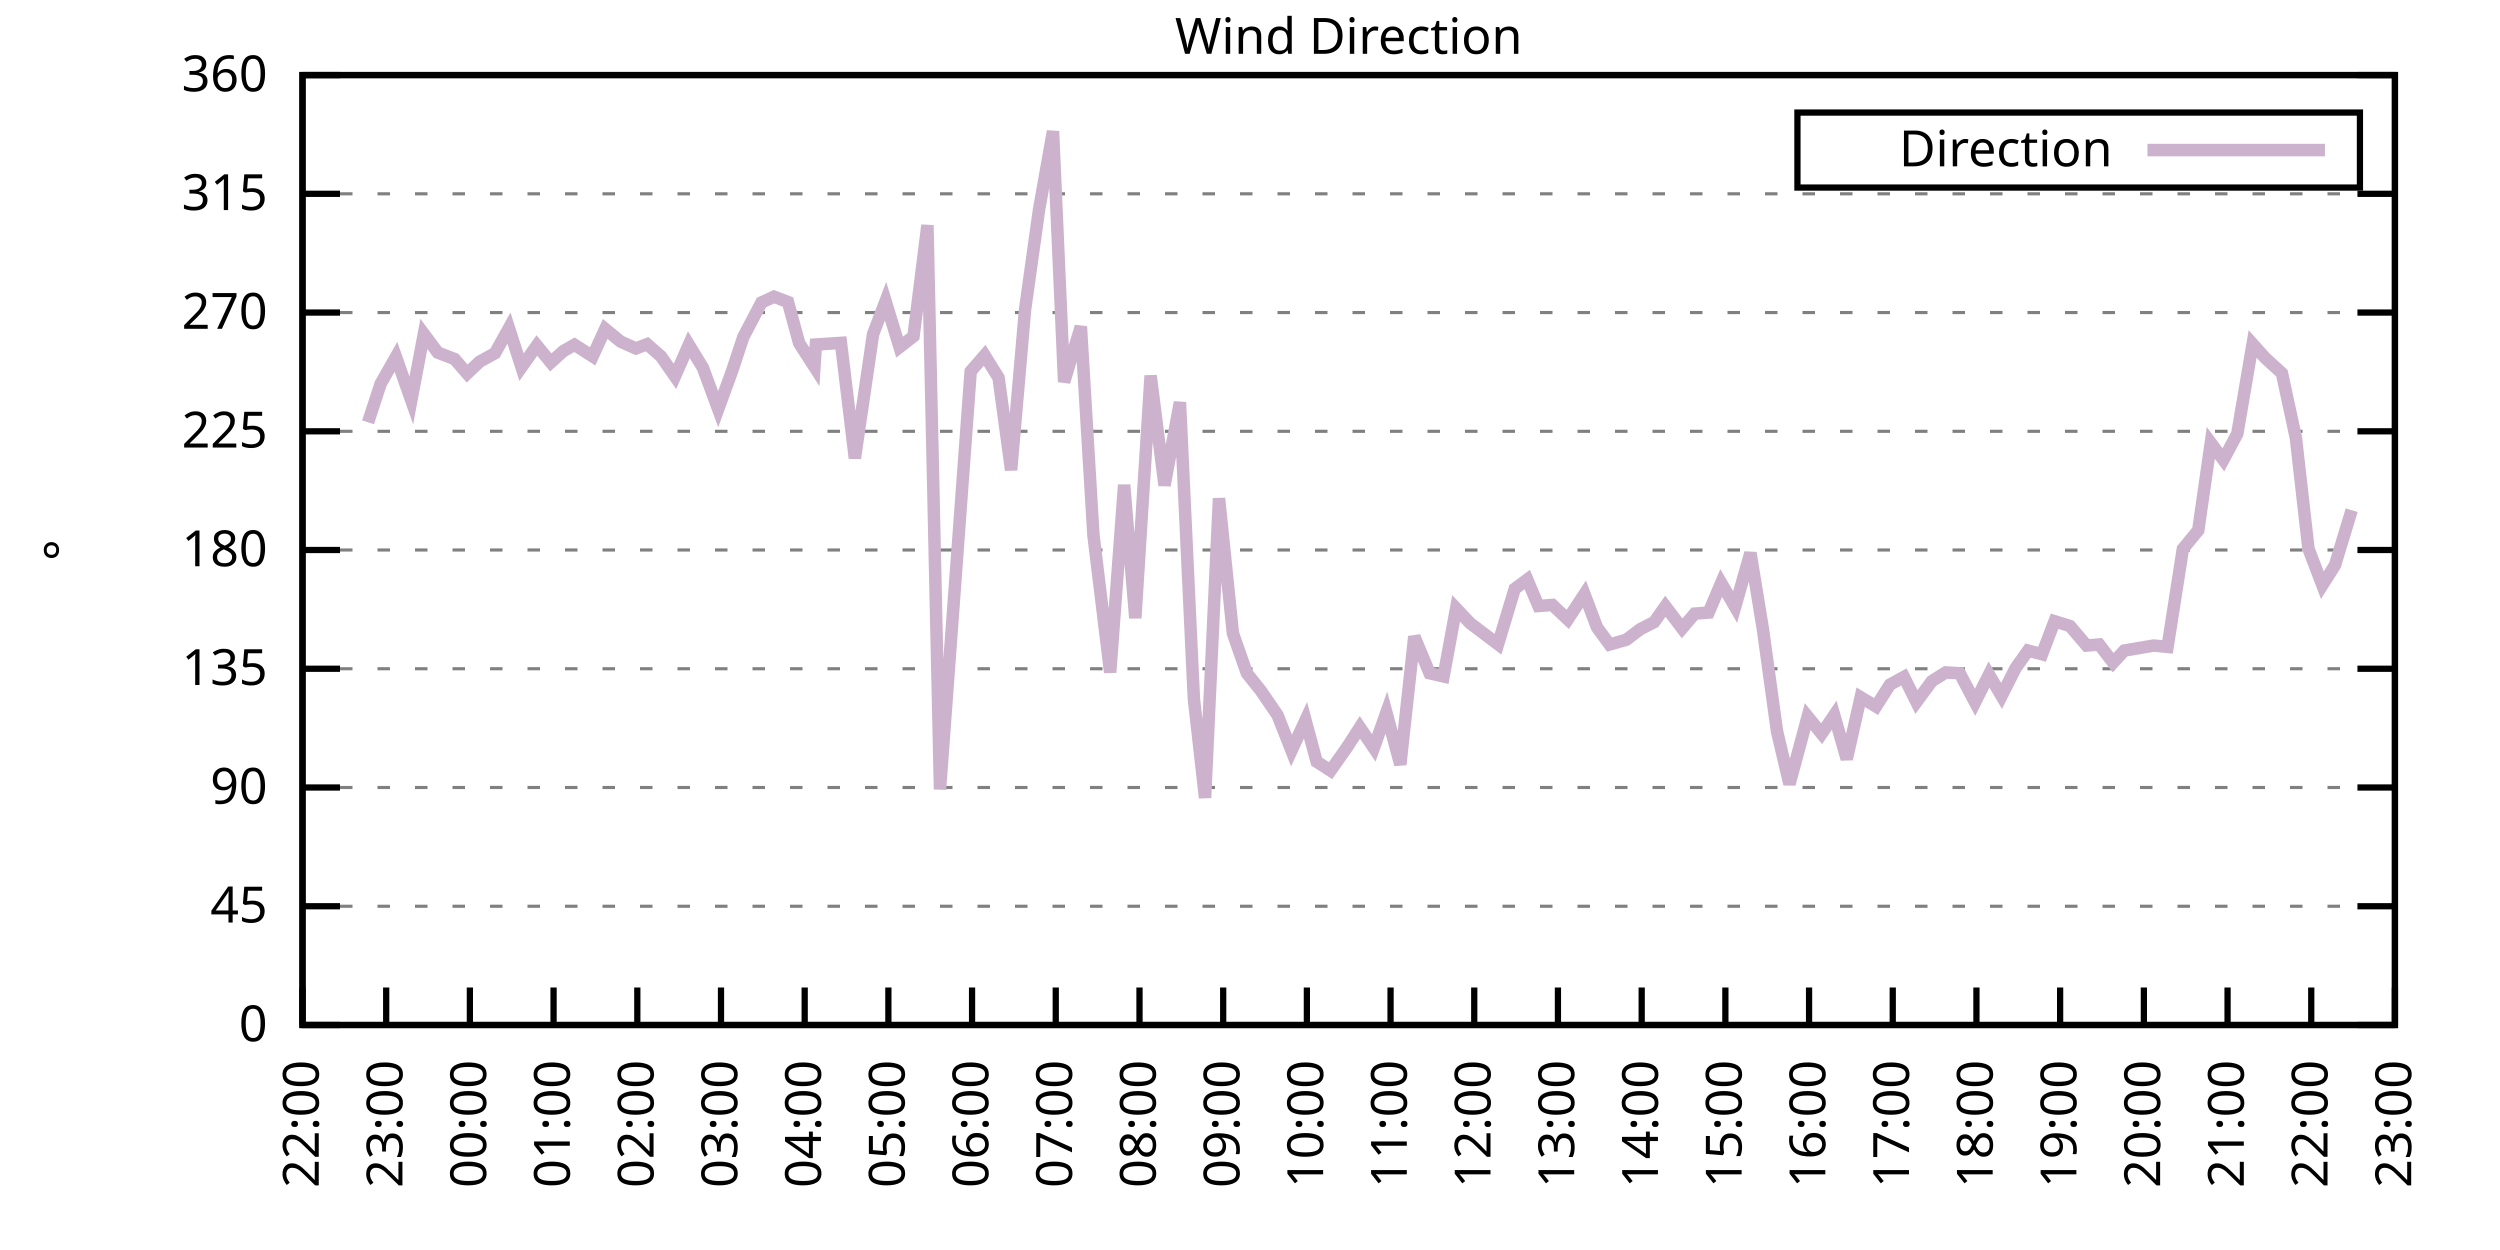
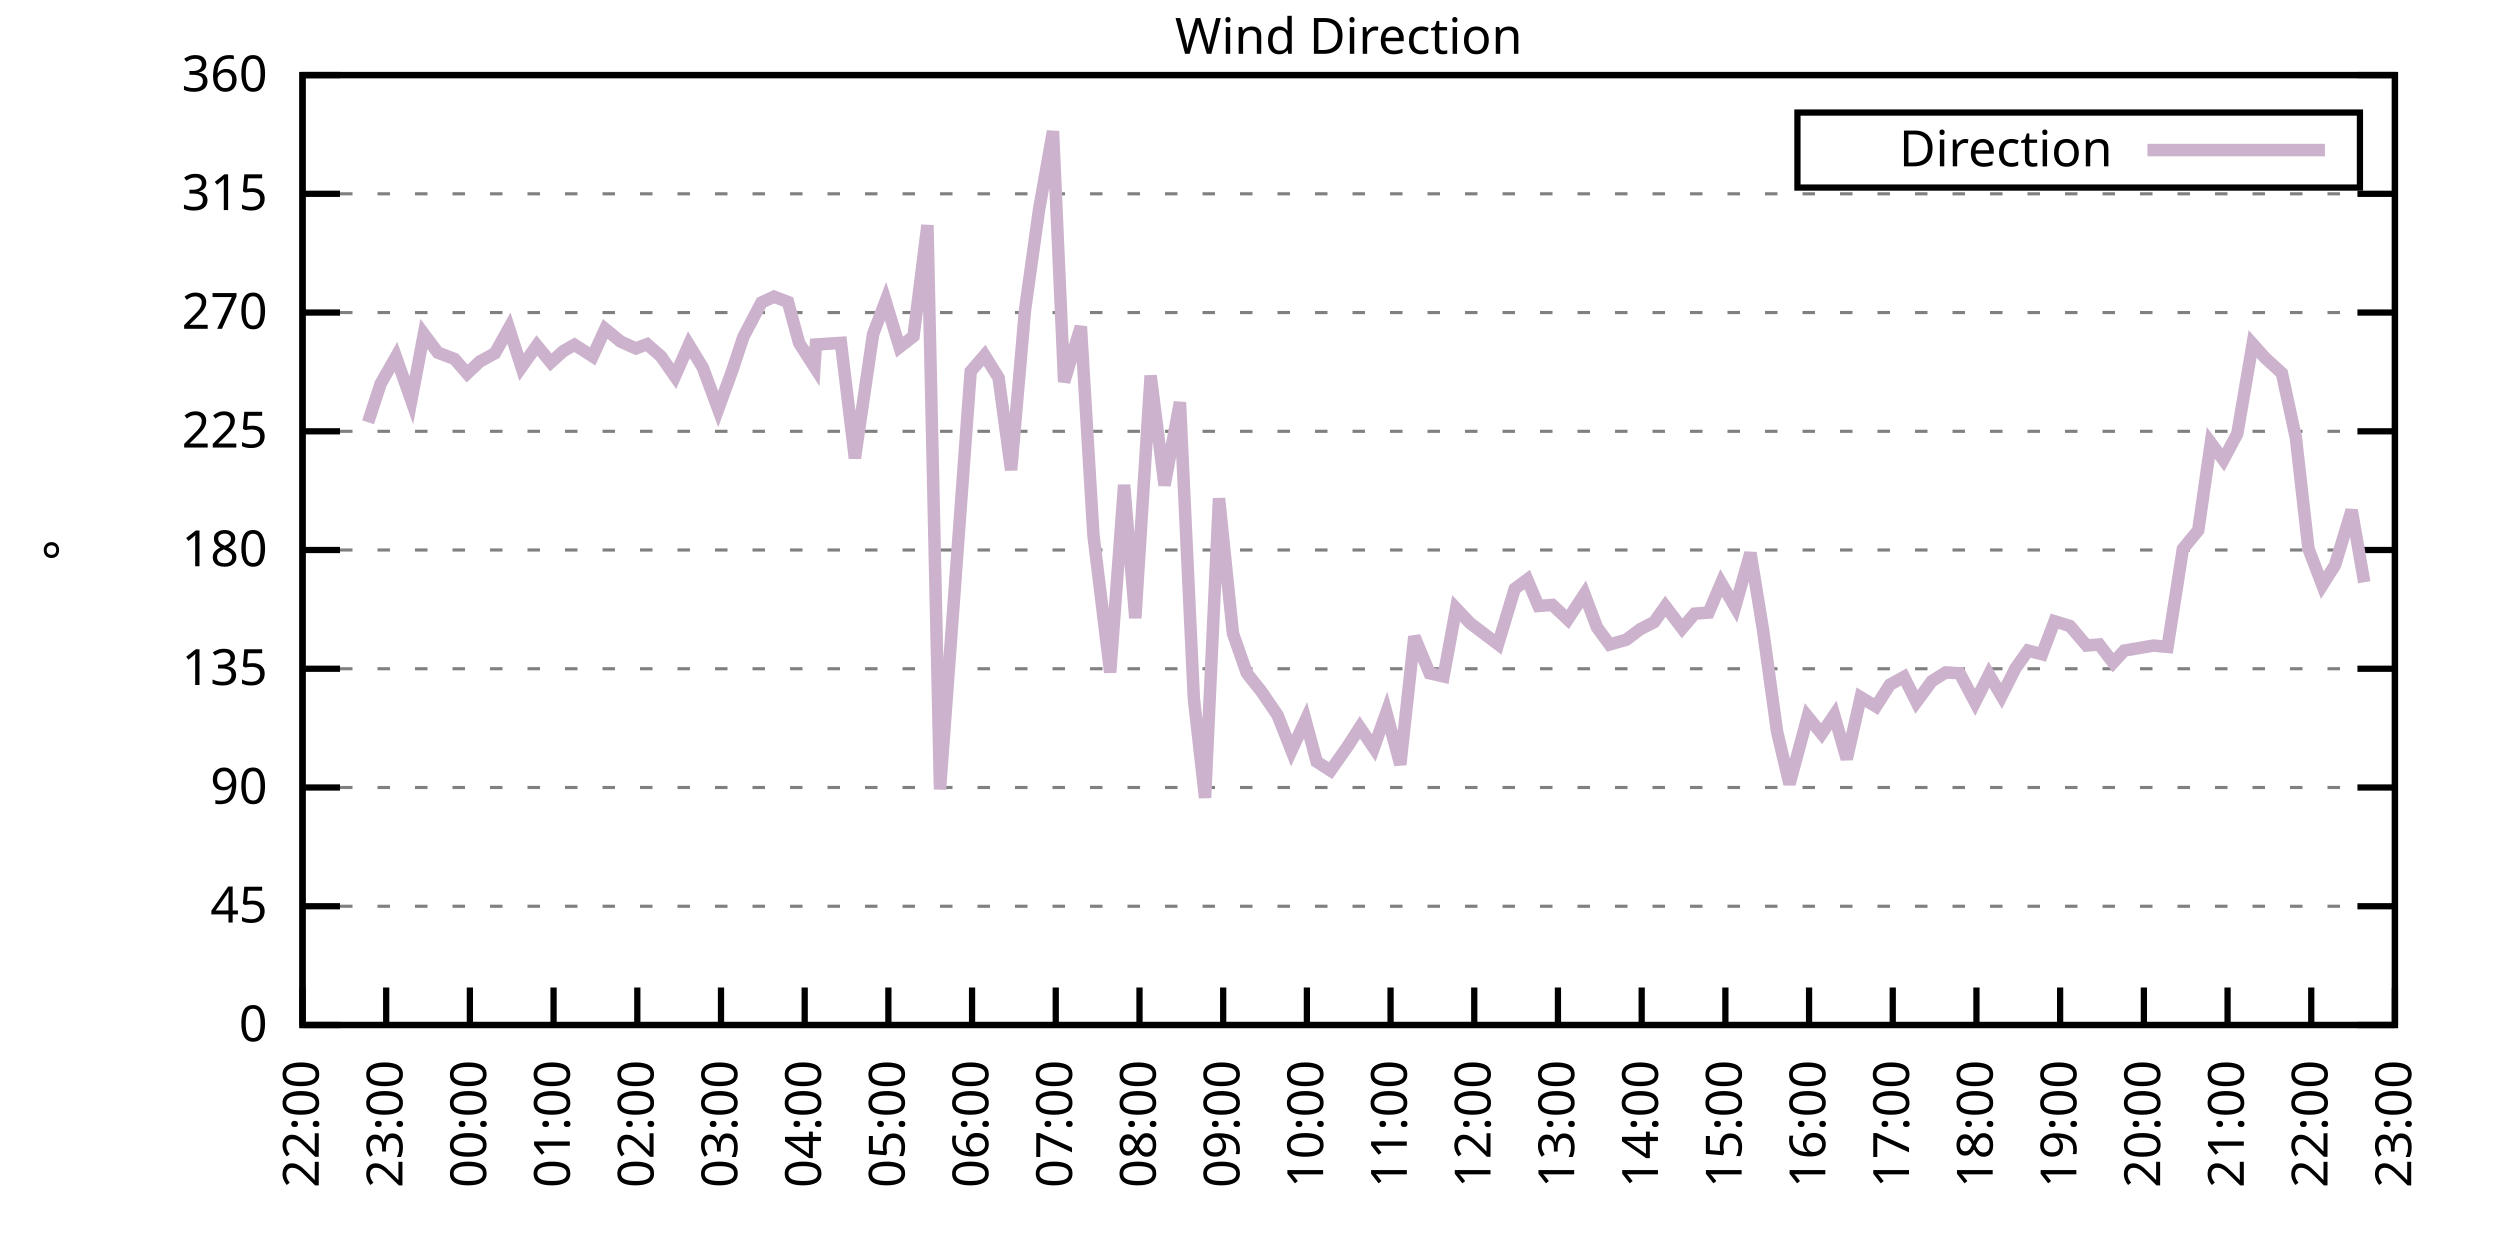
<svg xmlns="http://www.w3.org/2000/svg" xmlns:xlink="http://www.w3.org/1999/xlink" width="400" height="200" viewBox="0 0 400 200">
  <g id="gnuplot_canvas">
    <rect x="0" y="0" width="400" height="200" fill="none" />
    <defs>
      <circle id="gpDot" r="0.5" stroke-width="0.5" stroke="currentColor" />
      <path id="gpPt0" stroke-width="0.333" stroke="currentColor" d="M-1,0 h2 M0,-1 v2" />
      <path id="gpPt1" stroke-width="0.333" stroke="currentColor" d="M-1,-1 L1,1 M1,-1 L-1,1" />
      <path id="gpPt2" stroke-width="0.333" stroke="currentColor" d="M-1,0 L1,0 M0,-1 L0,1 M-1,-1 L1,1 M-1,1 L1,-1" />
      <rect id="gpPt3" stroke-width="0.333" stroke="currentColor" x="-1" y="-1" width="2" height="2" />
      <rect id="gpPt4" stroke-width="0.333" stroke="currentColor" fill="currentColor" x="-1" y="-1" width="2" height="2" />
      <circle id="gpPt5" stroke-width="0.333" stroke="currentColor" cx="0" cy="0" r="1" />
      <use xlink:href="#gpPt5" id="gpPt6" fill="currentColor" stroke="none" />
      <path id="gpPt7" stroke-width="0.333" stroke="currentColor" d="M0,-1.33 L-1.33,0.67 L1.33,0.67 z" />
      <use xlink:href="#gpPt7" id="gpPt8" fill="currentColor" stroke="none" />
      <use xlink:href="#gpPt7" id="gpPt9" stroke="currentColor" transform="rotate(180)" />
      <use xlink:href="#gpPt9" id="gpPt10" fill="currentColor" stroke="none" />
      <use xlink:href="#gpPt3" id="gpPt11" stroke="currentColor" transform="rotate(45)" />
      <use xlink:href="#gpPt11" id="gpPt12" fill="currentColor" stroke="none" />
      <path id="gpPt13" stroke-width="0.333" stroke="currentColor" d="M0,1.330 L1.265,0.411 L0.782,-1.067 L-0.782,-1.076 L-1.265,0.411 z" />
      <use xlink:href="#gpPt13" id="gpPt14" fill="currentColor" stroke="none" />
      <filter id="textbox" filterUnits="objectBoundingBox" x="0" y="0" height="1" width="1">
        <feFlood flood-color="white" flood-opacity="1" result="bgnd" />
        <feComposite in="SourceGraphic" in2="bgnd" operator="atop" />
      </filter>
      <filter id="greybox" filterUnits="objectBoundingBox" x="0" y="0" height="1" width="1">
        <feFlood flood-color="lightgrey" flood-opacity="1" result="grey" />
        <feComposite in="SourceGraphic" in2="grey" operator="atop" />
      </filter>
    </defs>
    <g fill="none" color="white" stroke="currentColor" stroke-width="1.00" stroke-linecap="butt" stroke-linejoin="miter">
</g>
    <g fill="none" color="black" stroke="currentColor" stroke-width="1.00" stroke-linecap="butt" stroke-linejoin="miter">
      <g stroke="none" shape-rendering="crispEdges">
        <polygon fill="rgb(255, 255, 255)" points="48.40,164.00 383.18,164.00 383.18,12.02 48.40,12.02 " />
      </g>
    </g>
    <g fill="none" color="black" stroke="currentColor" stroke-width="1.00" stroke-linecap="butt" stroke-linejoin="miter">
</g>
    <g fill="none" color="black" stroke="black" stroke-width="0.50" stroke-linecap="butt" stroke-linejoin="miter">
</g>
    <g fill="none" color="gray" stroke="currentColor" stroke-width="0.50" stroke-linecap="butt" stroke-linejoin="miter">
      <path stroke="gray" stroke-dasharray="2,4" class="gridline" d="M48.40,164.00 L383.19,164.00  " />
    </g>
    <g fill="none" color="gray" stroke="gray" stroke-width="1.00" stroke-linecap="butt" stroke-linejoin="miter">
</g>
    <g fill="none" color="black" stroke="currentColor" stroke-width="1.00" stroke-linecap="butt" stroke-linejoin="miter">
      <path stroke="black" d="M48.40,164.00 L54.40,164.00 M383.19,164.00 L377.19,164.00  " />
      <g transform="translate(42.80,166.60)" stroke="none" fill="black" font-family="Sans" font-size="8.00" text-anchor="end">
        <text>
          <tspan font-family="Sans"> 0</tspan>
        </text>
      </g>
    </g>
    <g fill="none" color="black" stroke="currentColor" stroke-width="1.00" stroke-linecap="butt" stroke-linejoin="miter">
</g>
    <g fill="none" color="black" stroke="black" stroke-width="0.50" stroke-linecap="butt" stroke-linejoin="miter">
</g>
    <g fill="none" color="gray" stroke="currentColor" stroke-width="0.50" stroke-linecap="butt" stroke-linejoin="miter">
      <path stroke="gray" stroke-dasharray="2,4" class="gridline" d="M48.40,145.00 L383.19,145.00  " />
    </g>
    <g fill="none" color="gray" stroke="gray" stroke-width="1.00" stroke-linecap="butt" stroke-linejoin="miter">
</g>
    <g fill="none" color="black" stroke="currentColor" stroke-width="1.00" stroke-linecap="butt" stroke-linejoin="miter">
      <path stroke="black" d="M48.40,145.00 L54.40,145.00 M383.19,145.00 L377.19,145.00  " />
      <g transform="translate(42.80,147.60)" stroke="none" fill="black" font-family="Sans" font-size="8.00" text-anchor="end">
        <text>
          <tspan font-family="Sans"> 45</tspan>
        </text>
      </g>
    </g>
    <g fill="none" color="black" stroke="currentColor" stroke-width="1.00" stroke-linecap="butt" stroke-linejoin="miter">
</g>
    <g fill="none" color="black" stroke="black" stroke-width="0.50" stroke-linecap="butt" stroke-linejoin="miter">
</g>
    <g fill="none" color="gray" stroke="currentColor" stroke-width="0.50" stroke-linecap="butt" stroke-linejoin="miter">
      <path stroke="gray" stroke-dasharray="2,4" class="gridline" d="M48.40,126.00 L383.19,126.00  " />
    </g>
    <g fill="none" color="gray" stroke="gray" stroke-width="1.00" stroke-linecap="butt" stroke-linejoin="miter">
</g>
    <g fill="none" color="black" stroke="currentColor" stroke-width="1.00" stroke-linecap="butt" stroke-linejoin="miter">
      <path stroke="black" d="M48.40,126.00 L54.40,126.00 M383.19,126.00 L377.19,126.00  " />
      <g transform="translate(42.80,128.60)" stroke="none" fill="black" font-family="Sans" font-size="8.00" text-anchor="end">
        <text>
          <tspan font-family="Sans"> 90</tspan>
        </text>
      </g>
    </g>
    <g fill="none" color="black" stroke="currentColor" stroke-width="1.00" stroke-linecap="butt" stroke-linejoin="miter">
</g>
    <g fill="none" color="black" stroke="black" stroke-width="0.50" stroke-linecap="butt" stroke-linejoin="miter">
</g>
    <g fill="none" color="gray" stroke="currentColor" stroke-width="0.50" stroke-linecap="butt" stroke-linejoin="miter">
      <path stroke="gray" stroke-dasharray="2,4" class="gridline" d="M48.40,107.00 L383.19,107.00  " />
    </g>
    <g fill="none" color="gray" stroke="gray" stroke-width="1.00" stroke-linecap="butt" stroke-linejoin="miter">
</g>
    <g fill="none" color="black" stroke="currentColor" stroke-width="1.00" stroke-linecap="butt" stroke-linejoin="miter">
      <path stroke="black" d="M48.40,107.00 L54.40,107.00 M383.19,107.00 L377.19,107.00  " />
      <g transform="translate(42.80,109.60)" stroke="none" fill="black" font-family="Sans" font-size="8.00" text-anchor="end">
        <text>
          <tspan font-family="Sans"> 135</tspan>
        </text>
      </g>
    </g>
    <g fill="none" color="black" stroke="currentColor" stroke-width="1.00" stroke-linecap="butt" stroke-linejoin="miter">
</g>
    <g fill="none" color="black" stroke="black" stroke-width="0.50" stroke-linecap="butt" stroke-linejoin="miter">
</g>
    <g fill="none" color="gray" stroke="currentColor" stroke-width="0.50" stroke-linecap="butt" stroke-linejoin="miter">
      <path stroke="gray" stroke-dasharray="2,4" class="gridline" d="M48.40,88.00 L383.19,88.00  " />
    </g>
    <g fill="none" color="gray" stroke="gray" stroke-width="1.00" stroke-linecap="butt" stroke-linejoin="miter">
</g>
    <g fill="none" color="black" stroke="currentColor" stroke-width="1.00" stroke-linecap="butt" stroke-linejoin="miter">
      <path stroke="black" d="M48.40,88.00 L54.40,88.00 M383.19,88.00 L377.19,88.00  " />
      <g transform="translate(42.80,90.60)" stroke="none" fill="black" font-family="Sans" font-size="8.00" text-anchor="end">
        <text>
          <tspan font-family="Sans"> 180</tspan>
        </text>
      </g>
    </g>
    <g fill="none" color="black" stroke="currentColor" stroke-width="1.00" stroke-linecap="butt" stroke-linejoin="miter">
</g>
    <g fill="none" color="black" stroke="black" stroke-width="0.50" stroke-linecap="butt" stroke-linejoin="miter">
</g>
    <g fill="none" color="gray" stroke="currentColor" stroke-width="0.50" stroke-linecap="butt" stroke-linejoin="miter">
      <path stroke="gray" stroke-dasharray="2,4" class="gridline" d="M48.40,69.01 L383.19,69.01  " />
    </g>
    <g fill="none" color="gray" stroke="gray" stroke-width="1.00" stroke-linecap="butt" stroke-linejoin="miter">
</g>
    <g fill="none" color="black" stroke="currentColor" stroke-width="1.00" stroke-linecap="butt" stroke-linejoin="miter">
      <path stroke="black" d="M48.40,69.01 L54.40,69.01 M383.19,69.01 L377.19,69.01  " />
      <g transform="translate(42.80,71.61)" stroke="none" fill="black" font-family="Sans" font-size="8.00" text-anchor="end">
        <text>
          <tspan font-family="Sans"> 225</tspan>
        </text>
      </g>
    </g>
    <g fill="none" color="black" stroke="currentColor" stroke-width="1.00" stroke-linecap="butt" stroke-linejoin="miter">
</g>
    <g fill="none" color="black" stroke="black" stroke-width="0.50" stroke-linecap="butt" stroke-linejoin="miter">
</g>
    <g fill="none" color="gray" stroke="currentColor" stroke-width="0.50" stroke-linecap="butt" stroke-linejoin="miter">
      <path stroke="gray" stroke-dasharray="2,4" class="gridline" d="M48.40,50.01 L383.19,50.01  " />
    </g>
    <g fill="none" color="gray" stroke="gray" stroke-width="1.00" stroke-linecap="butt" stroke-linejoin="miter">
</g>
    <g fill="none" color="black" stroke="currentColor" stroke-width="1.00" stroke-linecap="butt" stroke-linejoin="miter">
      <path stroke="black" d="M48.40,50.01 L54.40,50.01 M383.19,50.01 L377.19,50.01  " />
      <g transform="translate(42.80,52.61)" stroke="none" fill="black" font-family="Sans" font-size="8.00" text-anchor="end">
        <text>
          <tspan font-family="Sans"> 270</tspan>
        </text>
      </g>
    </g>
    <g fill="none" color="black" stroke="currentColor" stroke-width="1.00" stroke-linecap="butt" stroke-linejoin="miter">
</g>
    <g fill="none" color="black" stroke="black" stroke-width="0.50" stroke-linecap="butt" stroke-linejoin="miter">
</g>
    <g fill="none" color="gray" stroke="currentColor" stroke-width="0.50" stroke-linecap="butt" stroke-linejoin="miter">
      <path stroke="gray" stroke-dasharray="2,4" class="gridline" d="M48.40,31.01 L383.19,31.01  " />
    </g>
    <g fill="none" color="gray" stroke="gray" stroke-width="1.00" stroke-linecap="butt" stroke-linejoin="miter">
</g>
    <g fill="none" color="black" stroke="currentColor" stroke-width="1.00" stroke-linecap="butt" stroke-linejoin="miter">
      <path stroke="black" d="M48.40,31.01 L54.40,31.01 M383.19,31.01 L377.19,31.01  " />
      <g transform="translate(42.80,33.61)" stroke="none" fill="black" font-family="Sans" font-size="8.00" text-anchor="end">
        <text>
          <tspan font-family="Sans"> 315</tspan>
        </text>
      </g>
    </g>
    <g fill="none" color="black" stroke="currentColor" stroke-width="1.00" stroke-linecap="butt" stroke-linejoin="miter">
</g>
    <g fill="none" color="black" stroke="black" stroke-width="0.50" stroke-linecap="butt" stroke-linejoin="miter">
</g>
    <g fill="none" color="gray" stroke="currentColor" stroke-width="0.50" stroke-linecap="butt" stroke-linejoin="miter">
      <path stroke="gray" stroke-dasharray="2,4" class="gridline" d="M48.40,12.01 L383.19,12.01  " />
    </g>
    <g fill="none" color="gray" stroke="gray" stroke-width="1.00" stroke-linecap="butt" stroke-linejoin="miter">
</g>
    <g fill="none" color="black" stroke="currentColor" stroke-width="1.00" stroke-linecap="butt" stroke-linejoin="miter">
      <path stroke="black" d="M48.40,12.01 L54.40,12.01 M383.19,12.01 L377.19,12.01  " />
      <g transform="translate(42.80,14.61)" stroke="none" fill="black" font-family="Sans" font-size="8.00" text-anchor="end">
        <text>
          <tspan font-family="Sans"> 360</tspan>
        </text>
      </g>
    </g>
    <g fill="none" color="black" stroke="currentColor" stroke-width="1.00" stroke-linecap="butt" stroke-linejoin="miter">
      <path stroke="black" d="M48.40,164.00 L48.40,158.00  " />
      <g transform="translate(51.00,169.60) rotate(270.00)" stroke="none" fill="black" font-family="Sans" font-size="8.00" text-anchor="end">
        <text>
          <tspan font-family="Sans">22:00</tspan>
        </text>
      </g>
    </g>
    <g fill="none" color="black" stroke="currentColor" stroke-width="1.00" stroke-linecap="butt" stroke-linejoin="miter">
      <path stroke="black" d="M61.79,164.00 L61.79,158.00  " />
      <g transform="translate(64.39,169.60) rotate(270.00)" stroke="none" fill="black" font-family="Sans" font-size="8.00" text-anchor="end">
        <text>
          <tspan font-family="Sans">23:00</tspan>
        </text>
      </g>
    </g>
    <g fill="none" color="black" stroke="currentColor" stroke-width="1.00" stroke-linecap="butt" stroke-linejoin="miter">
      <path stroke="black" d="M75.18,164.00 L75.18,158.00  " />
      <g transform="translate(77.78,169.60) rotate(270.00)" stroke="none" fill="black" font-family="Sans" font-size="8.00" text-anchor="end">
        <text>
          <tspan font-family="Sans">00:00</tspan>
        </text>
      </g>
    </g>
    <g fill="none" color="black" stroke="currentColor" stroke-width="1.00" stroke-linecap="butt" stroke-linejoin="miter">
      <path stroke="black" d="M88.57,164.00 L88.57,158.00  " />
      <g transform="translate(91.17,169.60) rotate(270.00)" stroke="none" fill="black" font-family="Sans" font-size="8.00" text-anchor="end">
        <text>
          <tspan font-family="Sans">01:00</tspan>
        </text>
      </g>
    </g>
    <g fill="none" color="black" stroke="currentColor" stroke-width="1.00" stroke-linecap="butt" stroke-linejoin="miter">
      <path stroke="black" d="M101.97,164.00 L101.97,158.00  " />
      <g transform="translate(104.57,169.60) rotate(270.00)" stroke="none" fill="black" font-family="Sans" font-size="8.00" text-anchor="end">
        <text>
          <tspan font-family="Sans">02:00</tspan>
        </text>
      </g>
    </g>
    <g fill="none" color="black" stroke="currentColor" stroke-width="1.00" stroke-linecap="butt" stroke-linejoin="miter">
      <path stroke="black" d="M115.36,164.00 L115.36,158.00  " />
      <g transform="translate(117.96,169.60) rotate(270.00)" stroke="none" fill="black" font-family="Sans" font-size="8.00" text-anchor="end">
        <text>
          <tspan font-family="Sans">03:00</tspan>
        </text>
      </g>
    </g>
    <g fill="none" color="black" stroke="currentColor" stroke-width="1.00" stroke-linecap="butt" stroke-linejoin="miter">
      <path stroke="black" d="M128.75,164.00 L128.75,158.00  " />
      <g transform="translate(131.35,169.60) rotate(270.00)" stroke="none" fill="black" font-family="Sans" font-size="8.00" text-anchor="end">
        <text>
          <tspan font-family="Sans">04:00</tspan>
        </text>
      </g>
    </g>
    <g fill="none" color="black" stroke="currentColor" stroke-width="1.00" stroke-linecap="butt" stroke-linejoin="miter">
      <path stroke="black" d="M142.14,164.00 L142.14,158.00  " />
      <g transform="translate(144.74,169.60) rotate(270.00)" stroke="none" fill="black" font-family="Sans" font-size="8.00" text-anchor="end">
        <text>
          <tspan font-family="Sans">05:00</tspan>
        </text>
      </g>
    </g>
    <g fill="none" color="black" stroke="currentColor" stroke-width="1.00" stroke-linecap="butt" stroke-linejoin="miter">
      <path stroke="black" d="M155.53,164.00 L155.53,158.00  " />
      <g transform="translate(158.13,169.60) rotate(270.00)" stroke="none" fill="black" font-family="Sans" font-size="8.00" text-anchor="end">
        <text>
          <tspan font-family="Sans">06:00</tspan>
        </text>
      </g>
    </g>
    <g fill="none" color="black" stroke="currentColor" stroke-width="1.00" stroke-linecap="butt" stroke-linejoin="miter">
      <path stroke="black" d="M168.92,164.00 L168.92,158.00  " />
      <g transform="translate(171.52,169.60) rotate(270.00)" stroke="none" fill="black" font-family="Sans" font-size="8.00" text-anchor="end">
        <text>
          <tspan font-family="Sans">07:00</tspan>
        </text>
      </g>
    </g>
    <g fill="none" color="black" stroke="currentColor" stroke-width="1.00" stroke-linecap="butt" stroke-linejoin="miter">
      <path stroke="black" d="M182.32,164.00 L182.32,158.00  " />
      <g transform="translate(184.92,169.60) rotate(270.00)" stroke="none" fill="black" font-family="Sans" font-size="8.00" text-anchor="end">
        <text>
          <tspan font-family="Sans">08:00</tspan>
        </text>
      </g>
    </g>
    <g fill="none" color="black" stroke="currentColor" stroke-width="1.00" stroke-linecap="butt" stroke-linejoin="miter">
      <path stroke="black" d="M195.71,164.00 L195.71,158.00  " />
      <g transform="translate(198.31,169.60) rotate(270.00)" stroke="none" fill="black" font-family="Sans" font-size="8.00" text-anchor="end">
        <text>
          <tspan font-family="Sans">09:00</tspan>
        </text>
      </g>
    </g>
    <g fill="none" color="black" stroke="currentColor" stroke-width="1.00" stroke-linecap="butt" stroke-linejoin="miter">
      <path stroke="black" d="M209.10,164.00 L209.10,158.00  " />
      <g transform="translate(211.70,169.60) rotate(270.00)" stroke="none" fill="black" font-family="Sans" font-size="8.00" text-anchor="end">
        <text>
          <tspan font-family="Sans">10:00</tspan>
        </text>
      </g>
    </g>
    <g fill="none" color="black" stroke="currentColor" stroke-width="1.00" stroke-linecap="butt" stroke-linejoin="miter">
      <path stroke="black" d="M222.49,164.00 L222.49,158.00  " />
      <g transform="translate(225.09,169.60) rotate(270.00)" stroke="none" fill="black" font-family="Sans" font-size="8.00" text-anchor="end">
        <text>
          <tspan font-family="Sans">11:00</tspan>
        </text>
      </g>
    </g>
    <g fill="none" color="black" stroke="currentColor" stroke-width="1.00" stroke-linecap="butt" stroke-linejoin="miter">
      <path stroke="black" d="M235.88,164.00 L235.88,158.00  " />
      <g transform="translate(238.48,169.60) rotate(270.00)" stroke="none" fill="black" font-family="Sans" font-size="8.00" text-anchor="end">
        <text>
          <tspan font-family="Sans">12:00</tspan>
        </text>
      </g>
    </g>
    <g fill="none" color="black" stroke="currentColor" stroke-width="1.00" stroke-linecap="butt" stroke-linejoin="miter">
      <path stroke="black" d="M249.27,164.00 L249.27,158.00  " />
      <g transform="translate(251.87,169.60) rotate(270.00)" stroke="none" fill="black" font-family="Sans" font-size="8.00" text-anchor="end">
        <text>
          <tspan font-family="Sans">13:00</tspan>
        </text>
      </g>
    </g>
    <g fill="none" color="black" stroke="currentColor" stroke-width="1.00" stroke-linecap="butt" stroke-linejoin="miter">
      <path stroke="black" d="M262.67,164.00 L262.67,158.00  " />
      <g transform="translate(265.27,169.60) rotate(270.00)" stroke="none" fill="black" font-family="Sans" font-size="8.00" text-anchor="end">
        <text>
          <tspan font-family="Sans">14:00</tspan>
        </text>
      </g>
    </g>
    <g fill="none" color="black" stroke="currentColor" stroke-width="1.00" stroke-linecap="butt" stroke-linejoin="miter">
      <path stroke="black" d="M276.06,164.00 L276.06,158.00  " />
      <g transform="translate(278.66,169.60) rotate(270.00)" stroke="none" fill="black" font-family="Sans" font-size="8.00" text-anchor="end">
        <text>
          <tspan font-family="Sans">15:00</tspan>
        </text>
      </g>
    </g>
    <g fill="none" color="black" stroke="currentColor" stroke-width="1.00" stroke-linecap="butt" stroke-linejoin="miter">
      <path stroke="black" d="M289.45,164.00 L289.45,158.00  " />
      <g transform="translate(292.05,169.60) rotate(270.00)" stroke="none" fill="black" font-family="Sans" font-size="8.00" text-anchor="end">
        <text>
          <tspan font-family="Sans">16:00</tspan>
        </text>
      </g>
    </g>
    <g fill="none" color="black" stroke="currentColor" stroke-width="1.00" stroke-linecap="butt" stroke-linejoin="miter">
      <path stroke="black" d="M302.84,164.00 L302.84,158.00  " />
      <g transform="translate(305.44,169.60) rotate(270.00)" stroke="none" fill="black" font-family="Sans" font-size="8.00" text-anchor="end">
        <text>
          <tspan font-family="Sans">17:00</tspan>
        </text>
      </g>
    </g>
    <g fill="none" color="black" stroke="currentColor" stroke-width="1.00" stroke-linecap="butt" stroke-linejoin="miter">
      <path stroke="black" d="M316.23,164.00 L316.23,158.00  " />
      <g transform="translate(318.83,169.60) rotate(270.00)" stroke="none" fill="black" font-family="Sans" font-size="8.00" text-anchor="end">
        <text>
          <tspan font-family="Sans">18:00</tspan>
        </text>
      </g>
    </g>
    <g fill="none" color="black" stroke="currentColor" stroke-width="1.00" stroke-linecap="butt" stroke-linejoin="miter">
      <path stroke="black" d="M329.62,164.00 L329.62,158.00  " />
      <g transform="translate(332.22,169.60) rotate(270.00)" stroke="none" fill="black" font-family="Sans" font-size="8.00" text-anchor="end">
        <text>
          <tspan font-family="Sans">19:00</tspan>
        </text>
      </g>
    </g>
    <g fill="none" color="black" stroke="currentColor" stroke-width="1.00" stroke-linecap="butt" stroke-linejoin="miter">
      <path stroke="black" d="M343.02,164.00 L343.02,158.00  " />
      <g transform="translate(345.62,169.60) rotate(270.00)" stroke="none" fill="black" font-family="Sans" font-size="8.00" text-anchor="end">
        <text>
          <tspan font-family="Sans">20:00</tspan>
        </text>
      </g>
    </g>
    <g fill="none" color="black" stroke="currentColor" stroke-width="1.00" stroke-linecap="butt" stroke-linejoin="miter">
      <path stroke="black" d="M356.41,164.00 L356.41,158.00  " />
      <g transform="translate(359.01,169.60) rotate(270.00)" stroke="none" fill="black" font-family="Sans" font-size="8.00" text-anchor="end">
        <text>
          <tspan font-family="Sans">21:00</tspan>
        </text>
      </g>
    </g>
    <g fill="none" color="black" stroke="currentColor" stroke-width="1.00" stroke-linecap="butt" stroke-linejoin="miter">
      <path stroke="black" d="M369.80,164.00 L369.80,158.00  " />
      <g transform="translate(372.40,169.60) rotate(270.00)" stroke="none" fill="black" font-family="Sans" font-size="8.00" text-anchor="end">
        <text>
          <tspan font-family="Sans">22:00</tspan>
        </text>
      </g>
    </g>
    <g fill="none" color="black" stroke="currentColor" stroke-width="1.00" stroke-linecap="butt" stroke-linejoin="miter">
      <path stroke="black" d="M383.19,164.00 L383.19,158.00  " />
      <g transform="translate(385.79,169.60) rotate(270.00)" stroke="none" fill="black" font-family="Sans" font-size="8.00" text-anchor="end">
        <text>
          <tspan font-family="Sans">23:00</tspan>
        </text>
      </g>
    </g>
    <g fill="none" color="black" stroke="currentColor" stroke-width="1.00" stroke-linecap="butt" stroke-linejoin="miter">
</g>
    <g fill="none" color="black" stroke="currentColor" stroke-width="1.00" stroke-linecap="butt" stroke-linejoin="miter">
      <path stroke="black" d="M48.40,12.01 L48.40,164.00 L383.19,164.00 L383.19,12.01 L48.40,12.01 Z  " />
    </g>
    <g fill="none" color="black" stroke="currentColor" stroke-width="1.00" stroke-linecap="butt" stroke-linejoin="miter">
</g>
    <g fill="none" color="black" stroke="currentColor" stroke-width="1.00" stroke-linecap="butt" stroke-linejoin="miter">
      <path stroke="black" d="M287.59,30.01 L287.59,18.01 L377.59,18.01 L377.59,30.01 L287.59,30.01 Z  " />
    </g>
    <g id="Wind_direction_plot_1">
      <g fill="none" color="white" stroke="black" stroke-width="2.00" stroke-linecap="butt" stroke-linejoin="miter">
</g>
      <g fill="none" color="black" stroke="currentColor" stroke-width="2.00" stroke-linecap="butt" stroke-linejoin="miter">
        <g transform="translate(337.99,26.61)" stroke="none" fill="black" font-family="Sans" font-size="8.00" text-anchor="end">
          <text>
            <tspan font-family="Sans">Direction</tspan>
          </text>
        </g>
      </g>
      <g fill="none" color="black" stroke="currentColor" stroke-width="2.00" stroke-linecap="butt" stroke-linejoin="miter">
-         <path stroke="rgb(204, 178, 204)" d="M343.59,24.01 L371.99,24.01 M58.89,67.57 L60.90,61.41 L63.35,57.10 L65.81,64.07 L67.82,53.43 L70.05,56.42   L72.73,57.44 L74.74,59.76 L76.75,57.86 L79.20,56.51 L81.43,52.50 L83.44,58.75 L85.90,55.28 L88.13,57.99   L90.14,56.17 L91.92,55.16 L94.82,57.02 L96.83,52.63 L99.29,54.65 L101.74,55.75 L103.53,55.07 L105.76,57.02   L107.99,60.22 L110.22,55.16 L112.46,58.83 L114.91,65.46 L117.14,59.34 L118.93,53.93 L121.83,48.40 L123.84,47.47   L126.07,48.32 L127.86,54.90 L130.31,58.70 L130.54,55.12 L134.55,54.86 L136.78,73.31 L139.69,53.47 L141.69,48.19   L143.93,55.54 L146.16,53.81 L148.39,36.03 L150.40,126.30 L155.31,59.42 L157.54,56.85 L159.77,60.44 L161.78,75.21   L164.01,49.54 L166.25,33.54 L168.48,21.00 L170.26,61.11 L172.94,52.25 L174.95,85.64 L177.63,107.59 L179.86,77.58   L181.65,98.90 L184.10,60.10 L186.33,77.66 L188.79,64.36 L191.02,111.82 L192.81,127.65 L195.04,79.73 L197.27,101.35   L199.50,107.72 L201.73,110.51 L204.41,114.43 L206.64,120.09 L208.88,115.24 L210.66,121.86 L212.89,123.30 L215.57,119.50   L217.58,116.38 L219.81,119.67 L221.82,114.01 L224.05,122.33 L226.29,101.85 L228.74,107.72 L230.97,108.23 L232.98,97.34   L235.21,99.70 L237.44,101.39 L239.68,103.08 L242.36,94.21 L244.36,92.73 L246.15,96.96 L248.38,96.79 L250.84,99.11   L253.51,95.06 L255.52,100.38 L257.53,103.12 L260.21,102.36 L262.44,100.67 L264.67,99.53 L266.46,97.00 L269.14,100.54   L271.15,98.18 L273.38,98.01 L275.39,93.28 L277.62,97.12 L280.07,88.47 L282.08,100.76 L284.32,117.01 L286.32,125.45   L289.23,114.65 L291.46,117.39 L293.47,114.43 L295.48,121.44 L297.71,111.56 L300.16,113.04 L302.39,109.54 L304.63,108.31   L306.63,112.32 L309.09,108.99 L311.32,107.59 L313.55,107.72 L316.01,112.37 L318.24,107.93 L320.25,111.35 L322.48,106.92   L324.49,104.09 L326.72,104.68 L328.73,99.40 L331.19,100.16 L333.86,103.29 L335.87,103.12 L338.10,106.03 L339.89,104.09   L342.35,103.67 L344.58,103.29 L346.81,103.50 L349.26,87.84 L351.72,84.84 L353.73,70.86 L355.74,73.57 L357.97,69.39   L360.42,55.03 L362.43,57.27 L365.11,59.72 L367.34,70.06 L369.35,87.79 L371.58,93.62 L373.59,90.45 L376.27,81.63    " />
+         <path stroke="rgb(204, 178, 204)" d="M343.59,24.01 L371.99,24.01 M58.89,67.57 L60.90,61.41 L63.35,57.10 L65.81,64.07 L67.82,53.43 L70.05,56.42   L72.73,57.44 L74.74,59.76 L76.75,57.86 L79.20,56.51 L81.43,52.50 L83.44,58.75 L85.90,55.28 L88.13,57.99   L90.14,56.17 L91.92,55.16 L94.82,57.02 L96.83,52.63 L99.29,54.65 L101.74,55.75 L103.53,55.07 L105.76,57.02   L107.99,60.22 L110.22,55.16 L112.46,58.83 L114.91,65.46 L117.14,59.34 L118.93,53.93 L121.83,48.40 L123.84,47.47   L126.07,48.32 L127.86,54.90 L130.31,58.70 L130.54,55.12 L134.55,54.86 L136.78,73.31 L139.69,53.47 L141.69,48.19   L143.93,55.54 L146.16,53.81 L148.39,36.03 L150.40,126.30 L155.31,59.42 L157.54,56.85 L159.77,60.44 L161.78,75.21   L164.01,49.54 L166.25,33.54 L168.48,21.00 L170.26,61.11 L172.94,52.25 L174.95,85.64 L177.63,107.59 L179.86,77.58   L181.65,98.90 L184.10,60.10 L186.33,77.66 L188.79,64.36 L191.02,111.82 L192.81,127.65 L195.04,79.73 L197.27,101.35   L199.50,107.72 L201.73,110.51 L204.41,114.43 L206.64,120.09 L208.88,115.24 L210.66,121.86 L212.89,123.30 L215.57,119.50   L217.58,116.38 L219.81,119.67 L221.82,114.01 L224.05,122.33 L226.29,101.85 L228.74,107.72 L230.97,108.23 L232.98,97.34   L235.21,99.70 L237.44,101.39 L239.68,103.08 L242.36,94.21 L244.36,92.73 L246.15,96.96 L248.38,96.79 L250.84,99.11   L253.51,95.06 L255.52,100.38 L257.53,103.12 L260.21,102.36 L262.44,100.67 L264.67,99.53 L266.46,97.00 L269.14,100.54   L271.15,98.18 L273.38,98.01 L275.39,93.28 L277.62,97.12 L280.07,88.47 L282.08,100.76 L284.32,117.01 L286.32,125.45   L289.23,114.65 L291.46,117.39 L293.47,114.43 L295.48,121.44 L297.71,111.56 L300.16,113.04 L302.39,109.54 L304.63,108.31   L306.63,112.32 L309.09,108.99 L311.32,107.59 L313.55,107.72 L316.01,112.37 L318.24,107.93 L320.25,111.35 L322.48,106.92   L324.49,104.09 L326.72,104.68 L328.73,99.40 L331.19,100.16 L333.86,103.29 L335.87,103.12 L338.10,106.03 L339.89,104.09   L342.35,103.67 L344.58,103.29 L346.81,103.50 L349.26,87.84 L351.72,84.84 L353.73,70.86 L355.74,73.57 L357.97,69.39   L360.42,55.03 L362.43,57.27 L365.11,59.72 L367.34,70.06 L369.35,87.79 L371.58,93.62 L373.59,90.45 L376.27,81.63   L378.28,93.16  " />
      </g>
    </g>
    <g fill="none" color="black" stroke="currentColor" stroke-width="2.00" stroke-linecap="butt" stroke-linejoin="miter">
</g>
    <g fill="none" color="black" stroke="black" stroke-width="1.00" stroke-linecap="butt" stroke-linejoin="miter">
</g>
    <g fill="none" color="black" stroke="currentColor" stroke-width="1.00" stroke-linecap="butt" stroke-linejoin="miter">
      <path stroke="black" d="M48.40,12.01 L48.40,164.00 L383.19,164.00 L383.19,12.01 L48.40,12.01 Z  " />
      <g transform="translate(12.80,88.01) rotate(270.00)" stroke="none" fill="black" font-family="Sans" font-size="8.00" text-anchor="middle">
        <text>
          <tspan font-family="Sans">°</tspan>
        </text>
      </g>
    </g>
    <g fill="none" color="black" stroke="currentColor" stroke-width="1.00" stroke-linecap="butt" stroke-linejoin="miter">
</g>
    <g fill="none" color="black" stroke="currentColor" stroke-width="1.00" stroke-linecap="butt" stroke-linejoin="miter">
      <g transform="translate(215.79,8.61)" stroke="none" fill="black" font-family="Sans" font-size="8.00" text-anchor="middle">
        <text>
          <tspan font-family="Sans">Wind Direction</tspan>
        </text>
      </g>
    </g>
    <g fill="none" color="black" stroke="currentColor" stroke-width="1.00" stroke-linecap="butt" stroke-linejoin="miter">
</g>
  </g>
</svg>
